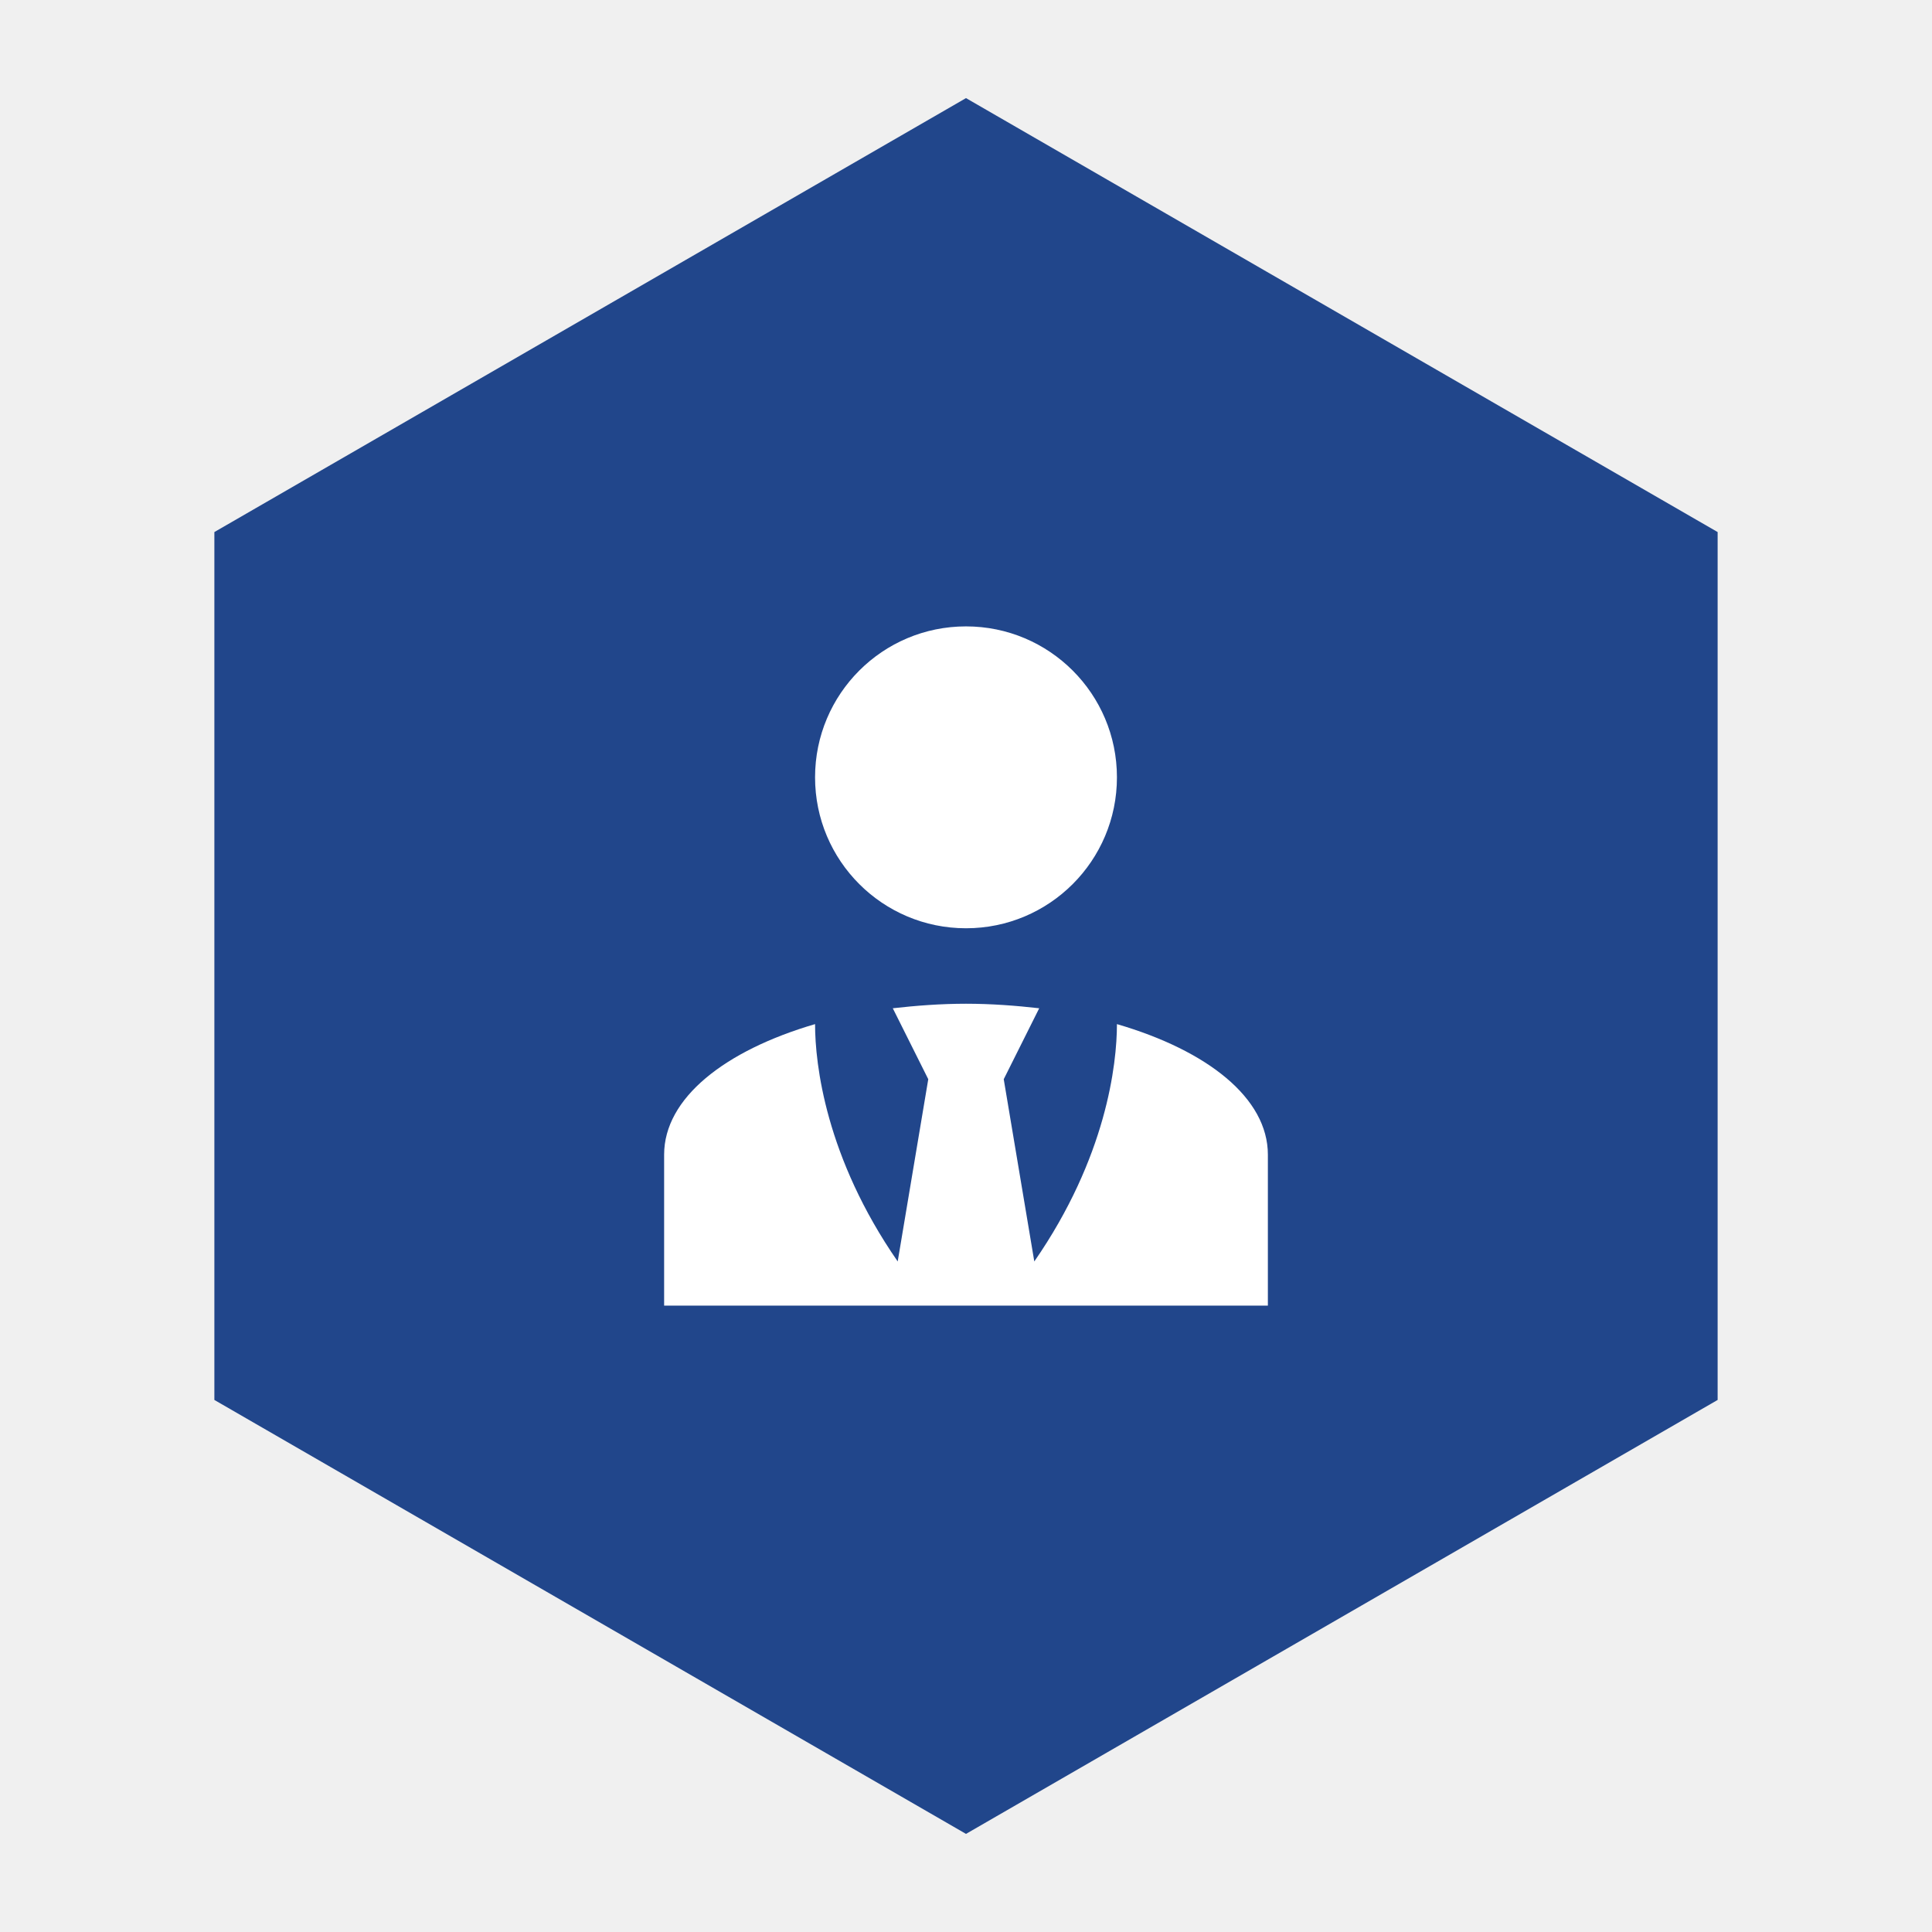
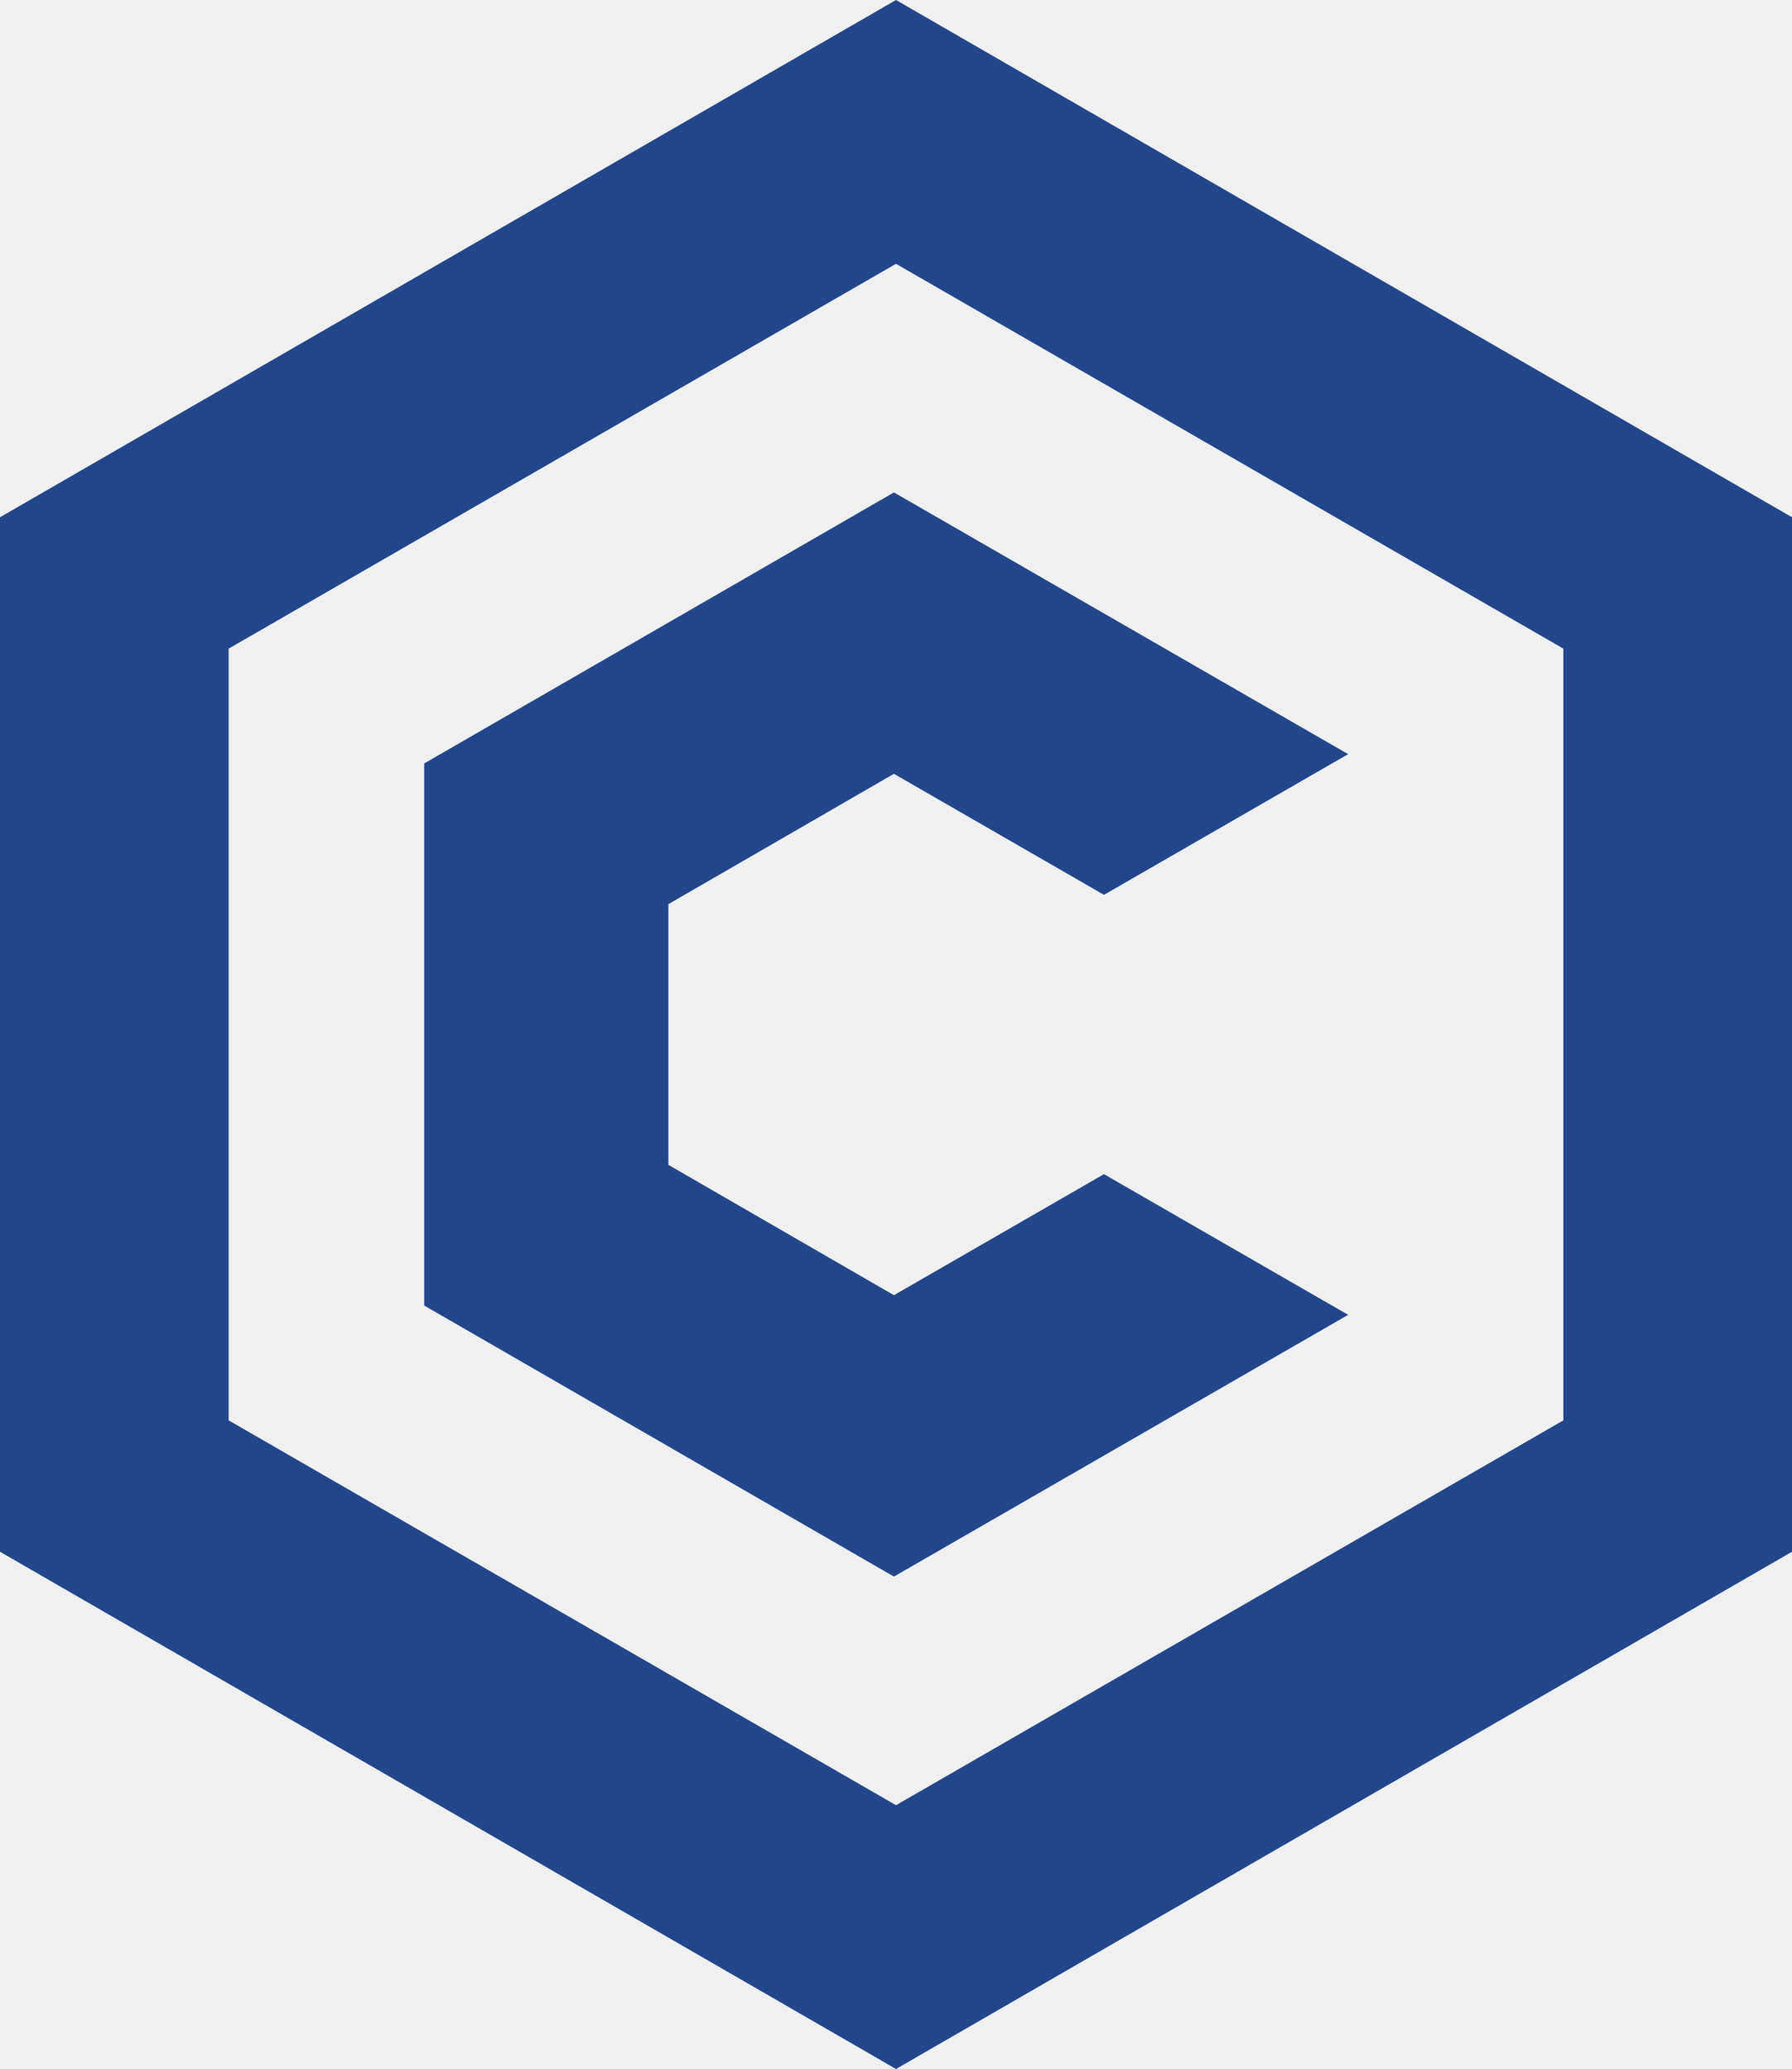
- <svg xmlns="http://www.w3.org/2000/svg" viewBox="0 0 512 512">
-   <polygon points="256,26 455.19,141 455.19,371 256,486 56.81,371 56.81,141" fill="#21468B" />
-   <g transform="translate(136, 136) scale(10)" fill="#ffffff">
-     <path d="M12 3C14.21 3 16 4.79 16 7S14.21 11 12 11 8 9.21 8 7 9.79 3 12 3M16 13.54C16 14.6 15.72 17.07 13.81 19.83L13 15L13.94 13.12C13.32 13.05 12.67 13 12 13S10.68 13.05 10.06 13.12L11 15L10.19 19.83C8.28 17.07 8 14.6 8 13.54C5.61 14.24 4 15.5 4 17V21H20V17C20 15.5 18.4 14.24 16 13.54Z" />
-   </g>
+ <svg xmlns="http://www.w3.org/2000/svg" viewBox="-86.6 -100 173.2 200" role="img" aria-label="Conduction avatar">
+   <path fill="#21468B" fill-rule="evenodd" d="M 0,-100 L 86.6,-50 L 86.6,50 L 0,100 L -86.6,50 L -86.6,-50 Z M 0,-74.5 L 64.5,-37.3 L 64.5,37.3 L 0,74.5 L -64.5,37.3 L -64.5,-37.3 Z" />
+   <polygon fill="#21468B" points="-0.2,-25.2 20.1,-13.5 43.7,-27.1 -0.2,-52.4 -45.6,-26.2 -45.6,26.2 -0.2,52.4 43.7,27.1 20.1,13.5 -0.2,25.2 -22,12.6 -22,-12.6" />
</svg>
